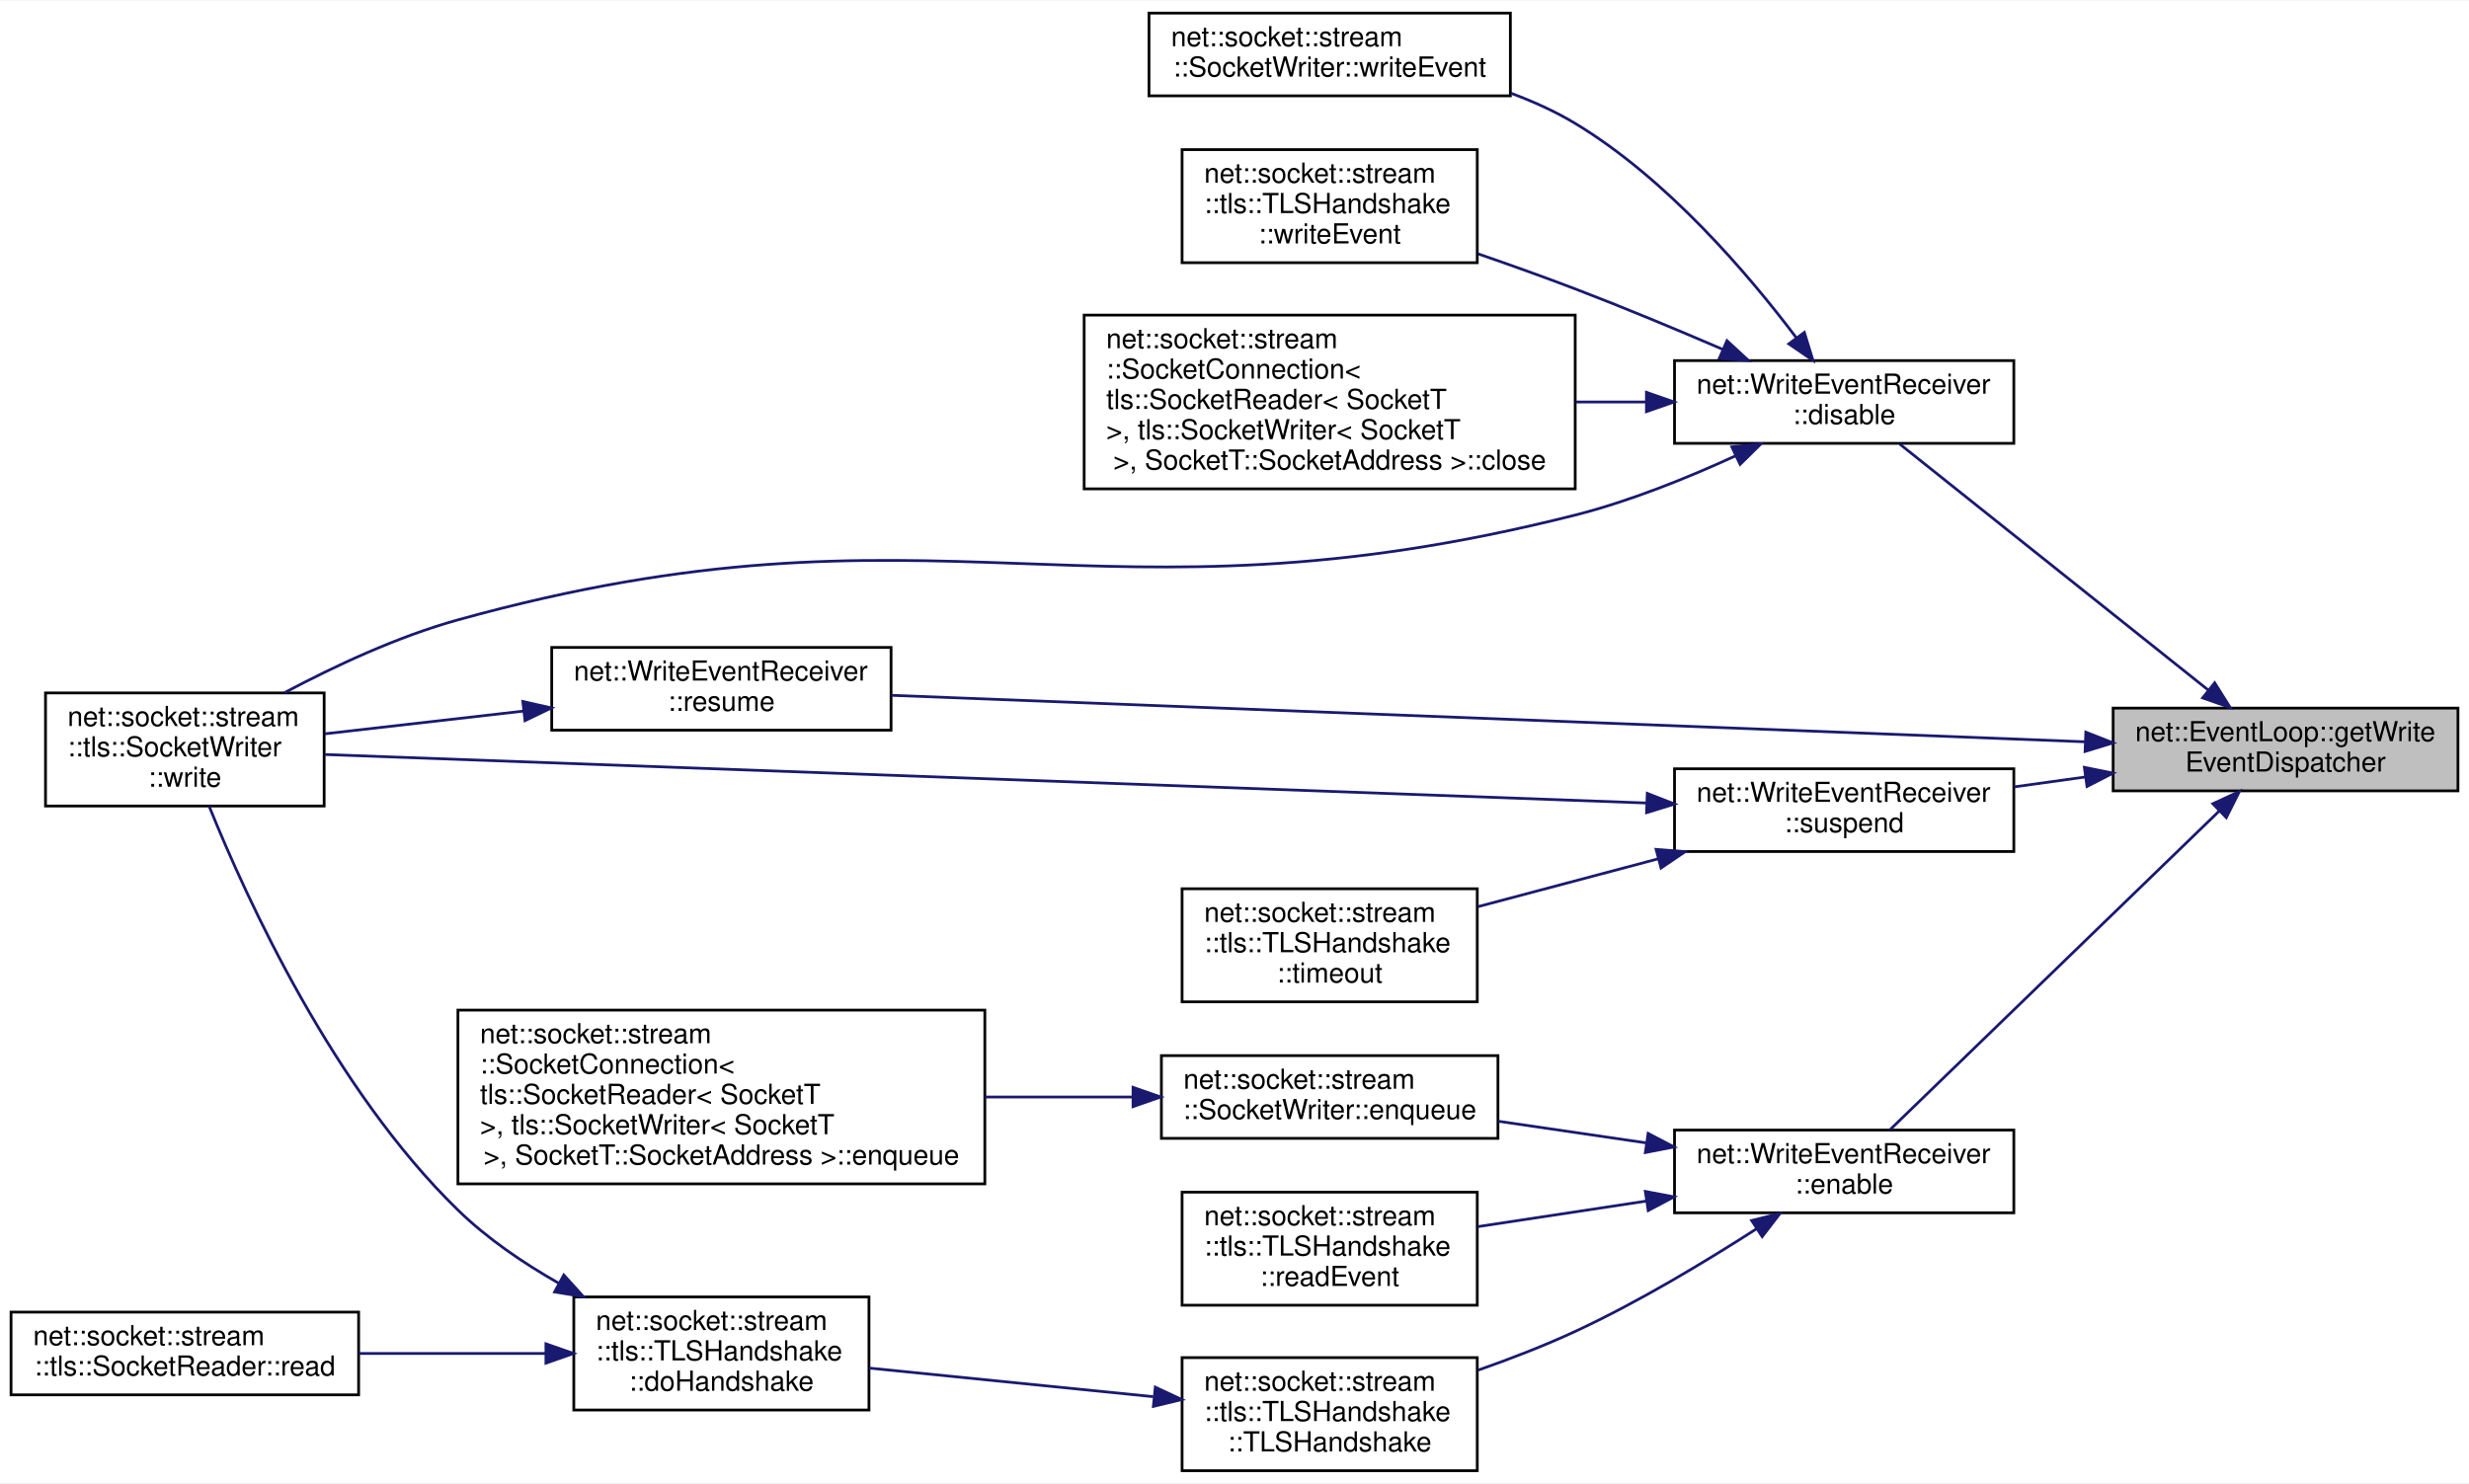
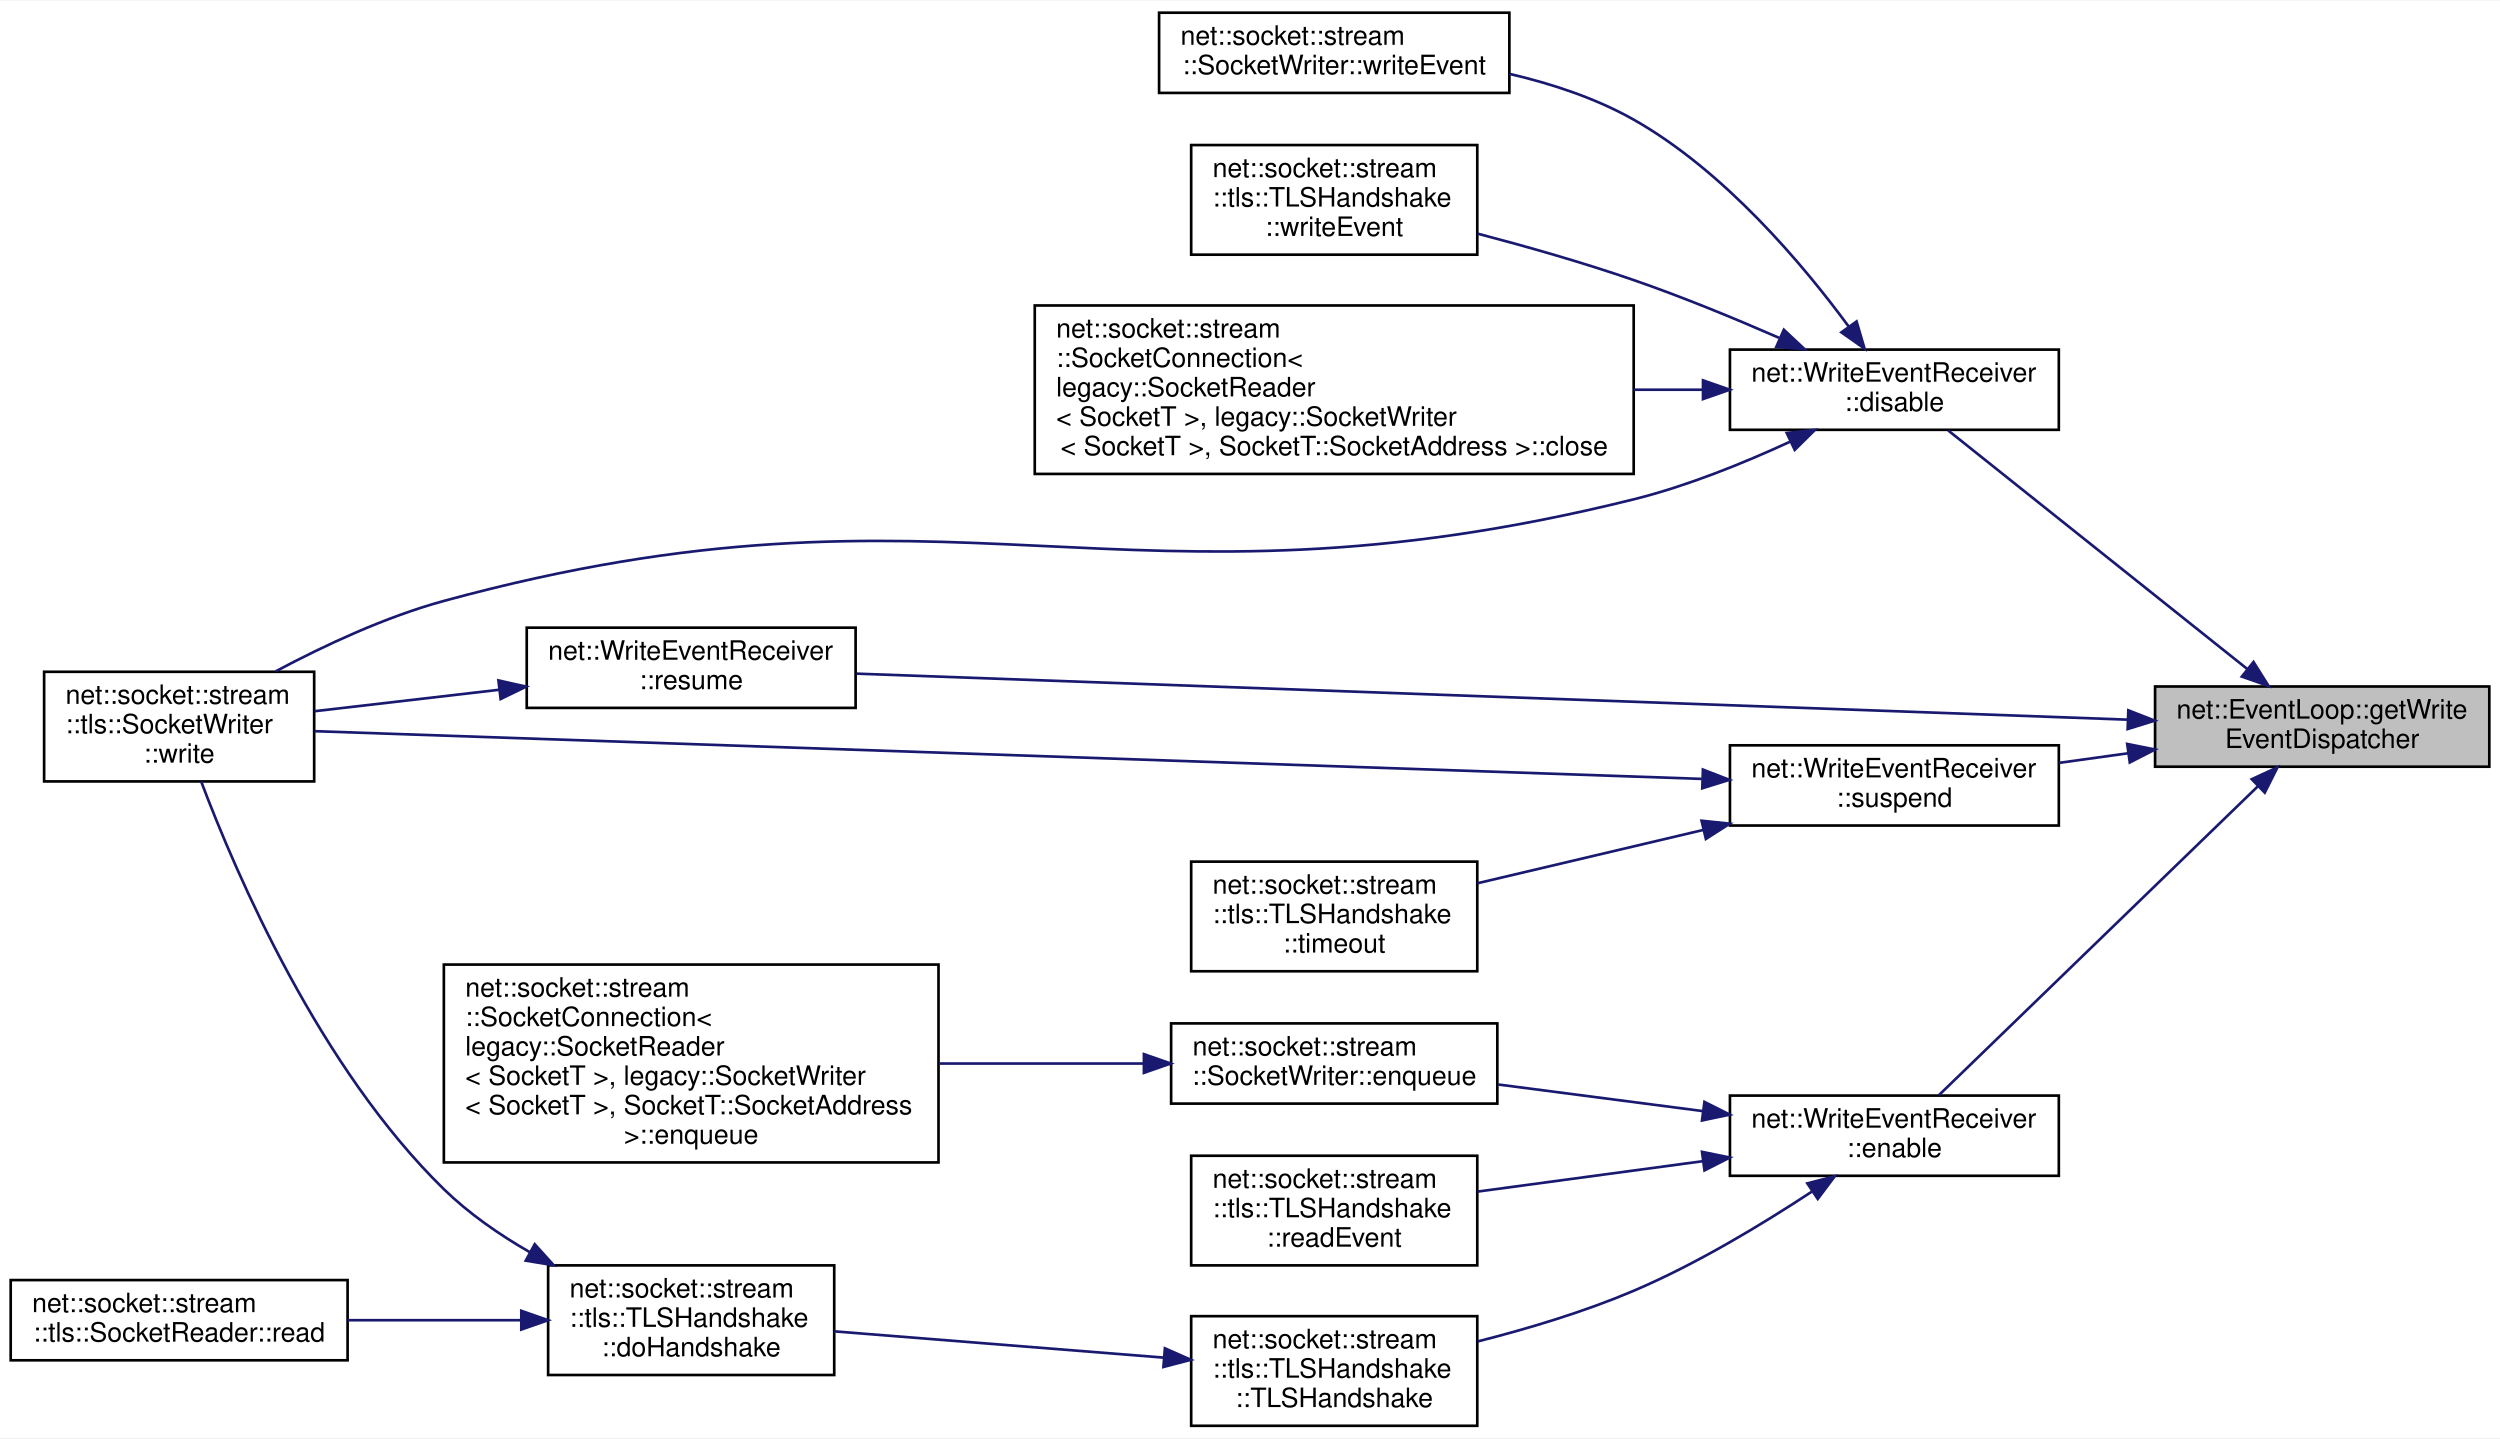
- <svg xmlns="http://www.w3.org/2000/svg" xmlns:xlink="http://www.w3.org/1999/xlink" width="895pt" height="538pt" viewBox="0.00 0.00 895.00 537.50">
+ <svg xmlns="http://www.w3.org/2000/svg" xmlns:xlink="http://www.w3.org/1999/xlink" width="935pt" height="538pt" viewBox="0.00 0.00 935.00 537.50">
  <g id="graph0" class="graph" transform="scale(1 1) rotate(0) translate(4 533.5)">
-     <polygon fill="white" stroke="transparent" points="-4,4 -4,-533.5 891,-533.5 891,4 -4,4" />
+     <polygon fill="white" stroke="transparent" points="-4,4 -4,-533.5 931,-533.5 931,4 -4,4" />
    <g id="node1" class="node">
      <g id="a_node1">
        <a xlink:title=" ">
-           <polygon fill="#bfbfbf" stroke="black" points="762,-247 762,-277 887,-277 887,-247 762,-247" />
-           <text text-anchor="start" x="770" y="-265" font-family="Helvetica,sans-Serif" font-size="10.00">net::EventLoop::getWrite</text>
-           <text text-anchor="middle" x="824.5" y="-254" font-family="Helvetica,sans-Serif" font-size="10.00">EventDispatcher</text>
+           <polygon fill="#bfbfbf" stroke="black" points="802,-247 802,-277 927,-277 927,-247 802,-247" />
+           <text text-anchor="start" x="810" y="-265" font-family="Helvetica,sans-Serif" font-size="10.00">net::EventLoop::getWrite</text>
+           <text text-anchor="middle" x="864.5" y="-254" font-family="Helvetica,sans-Serif" font-size="10.00">EventDispatcher</text>
        </a>
      </g>
    </g>
    <g id="node2" class="node">
      <g id="a_node2">
        <a xlink:href="classnet_1_1_write_event_receiver.html#a5fde8579d923d80afbd015935d1fdea9" target="_top" xlink:title=" ">
-           <polygon fill="white" stroke="black" points="603,-373 603,-403 726,-403 726,-373 603,-373" />
-           <text text-anchor="start" x="611" y="-391" font-family="Helvetica,sans-Serif" font-size="10.00">net::WriteEventReceiver</text>
-           <text text-anchor="middle" x="664.5" y="-380" font-family="Helvetica,sans-Serif" font-size="10.00">::disable</text>
+           <polygon fill="white" stroke="black" points="643,-373 643,-403 766,-403 766,-373 643,-373" />
+           <text text-anchor="start" x="651" y="-391" font-family="Helvetica,sans-Serif" font-size="10.00">net::WriteEventReceiver</text>
+           <text text-anchor="middle" x="704.5" y="-380" font-family="Helvetica,sans-Serif" font-size="10.00">::disable</text>
        </a>
      </g>
    </g>
    <g id="edge1" class="edge">
-       <path fill="none" stroke="midnightblue" d="M796.42,-283.59C764.58,-308.99 712.54,-350.49 684.63,-372.75" />
-       <polygon fill="midnightblue" stroke="midnightblue" points="798.81,-286.17 804.44,-277.2 794.44,-280.7 798.81,-286.17" />
+       <path fill="none" stroke="midnightblue" d="M836.42,-283.59C804.58,-308.99 752.54,-350.49 724.63,-372.75" />
+       <polygon fill="midnightblue" stroke="midnightblue" points="838.81,-286.17 844.44,-277.2 834.44,-280.7 838.81,-286.17" />
    </g>
    <g id="node7" class="node">
      <g id="a_node7">
        <a xlink:href="classnet_1_1_write_event_receiver.html#a817b5da7ef377a0ceb397410c8b39286" target="_top" xlink:title=" ">
-           <polygon fill="white" stroke="black" points="603,-94 603,-124 726,-124 726,-94 603,-94" />
-           <text text-anchor="start" x="611" y="-112" font-family="Helvetica,sans-Serif" font-size="10.00">net::WriteEventReceiver</text>
-           <text text-anchor="middle" x="664.5" y="-101" font-family="Helvetica,sans-Serif" font-size="10.00">::enable</text>
+           <polygon fill="white" stroke="black" points="643,-94 643,-124 766,-124 766,-94 643,-94" />
+           <text text-anchor="start" x="651" y="-112" font-family="Helvetica,sans-Serif" font-size="10.00">net::WriteEventReceiver</text>
+           <text text-anchor="middle" x="704.5" y="-101" font-family="Helvetica,sans-Serif" font-size="10.00">::enable</text>
        </a>
      </g>
    </g>
    <g id="edge6" class="edge">
-       <path fill="none" stroke="midnightblue" d="M800.47,-239.7C767.87,-208.14 709.15,-151.27 681.16,-124.17" />
-       <polygon fill="midnightblue" stroke="midnightblue" points="798.15,-242.33 807.77,-246.77 803.02,-237.3 798.15,-242.33" />
+       <path fill="none" stroke="midnightblue" d="M840.47,-239.7C807.87,-208.14 749.15,-151.27 721.16,-124.17" />
+       <polygon fill="midnightblue" stroke="midnightblue" points="838.15,-242.33 847.77,-246.77 843.02,-237.3 838.15,-242.33" />
    </g>
    <g id="node14" class="node">
      <g id="a_node14">
        <a xlink:href="classnet_1_1_write_event_receiver.html#a47246abfd43c39f6a5ca8e8dffaf407d" target="_top" xlink:title=" ">
-           <polygon fill="white" stroke="black" points="196,-269 196,-299 319,-299 319,-269 196,-269" />
-           <text text-anchor="start" x="204" y="-287" font-family="Helvetica,sans-Serif" font-size="10.00">net::WriteEventReceiver</text>
-           <text text-anchor="middle" x="257.5" y="-276" font-family="Helvetica,sans-Serif" font-size="10.00">::resume</text>
+           <polygon fill="white" stroke="black" points="193,-269 193,-299 316,-299 316,-269 193,-269" />
+           <text text-anchor="start" x="201" y="-287" font-family="Helvetica,sans-Serif" font-size="10.00">net::WriteEventReceiver</text>
+           <text text-anchor="middle" x="254.5" y="-276" font-family="Helvetica,sans-Serif" font-size="10.00">::resume</text>
        </a>
      </g>
    </g>
    <g id="edge14" class="edge">
-       <path fill="none" stroke="midnightblue" d="M751.75,-264.79C639.44,-269.17 424.13,-277.55 319.11,-281.64" />
-       <polygon fill="midnightblue" stroke="midnightblue" points="752.1,-268.28 761.96,-264.4 751.83,-261.29 752.1,-268.28" />
+       <path fill="none" stroke="midnightblue" d="M791.61,-264.6C670.84,-268.97 429.37,-277.71 316.4,-281.8" />
+       <polygon fill="midnightblue" stroke="midnightblue" points="791.99,-268.09 801.86,-264.23 791.74,-261.09 791.99,-268.09" />
    </g>
    <g id="node15" class="node">
      <g id="a_node15">
        <a xlink:href="classnet_1_1_write_event_receiver.html#af791858dbdf22f63a0792a4baa1daf72" target="_top" xlink:title=" ">
-           <polygon fill="white" stroke="black" points="603,-225 603,-255 726,-255 726,-225 603,-225" />
-           <text text-anchor="start" x="611" y="-243" font-family="Helvetica,sans-Serif" font-size="10.00">net::WriteEventReceiver</text>
-           <text text-anchor="middle" x="664.5" y="-232" font-family="Helvetica,sans-Serif" font-size="10.00">::suspend</text>
+           <polygon fill="white" stroke="black" points="643,-225 643,-255 766,-255 766,-225 643,-225" />
+           <text text-anchor="start" x="651" y="-243" font-family="Helvetica,sans-Serif" font-size="10.00">net::WriteEventReceiver</text>
+           <text text-anchor="middle" x="704.5" y="-232" font-family="Helvetica,sans-Serif" font-size="10.00">::suspend</text>
        </a>
      </g>
    </g>
    <g id="edge16" class="edge">
-       <path fill="none" stroke="midnightblue" d="M751.91,-252.03C743.29,-250.83 734.54,-249.61 726.09,-248.44" />
-       <polygon fill="midnightblue" stroke="midnightblue" points="751.57,-255.52 761.96,-253.43 752.54,-248.59 751.57,-255.52" />
+       <path fill="none" stroke="midnightblue" d="M791.91,-252.03C783.29,-250.83 774.54,-249.61 766.09,-248.44" />
+       <polygon fill="midnightblue" stroke="midnightblue" points="791.57,-255.52 801.96,-253.43 792.54,-248.59 791.57,-255.52" />
    </g>
    <g id="node3" class="node">
      <g id="a_node3">
        <a xlink:href="classnet_1_1socket_1_1stream_1_1_socket_connection.html#ad80107c21f19c407619fc28425db1d40" target="_top" xlink:title=" ">
-           <polygon fill="white" stroke="black" points="389,-356.5 389,-419.5 567,-419.5 567,-356.5 389,-356.5" />
-           <text text-anchor="start" x="397" y="-407.5" font-family="Helvetica,sans-Serif" font-size="10.00">net::socket::stream</text>
-           <text text-anchor="start" x="397" y="-396.5" font-family="Helvetica,sans-Serif" font-size="10.00">::SocketConnection&lt;</text>
-           <text text-anchor="start" x="397" y="-385.5" font-family="Helvetica,sans-Serif" font-size="10.00"> tls::SocketReader&lt; SocketT</text>
-           <text text-anchor="start" x="397" y="-374.5" font-family="Helvetica,sans-Serif" font-size="10.00"> &gt;, tls::SocketWriter&lt; SocketT</text>
-           <text text-anchor="middle" x="478" y="-363.5" font-family="Helvetica,sans-Serif" font-size="10.00"> &gt;, SocketT::SocketAddress &gt;::close</text>
+           <polygon fill="white" stroke="black" points="383,-356.5 383,-419.5 607,-419.5 607,-356.5 383,-356.5" />
+           <text text-anchor="start" x="391" y="-407.5" font-family="Helvetica,sans-Serif" font-size="10.00">net::socket::stream</text>
+           <text text-anchor="start" x="391" y="-396.5" font-family="Helvetica,sans-Serif" font-size="10.00">::SocketConnection&lt;</text>
+           <text text-anchor="start" x="391" y="-385.5" font-family="Helvetica,sans-Serif" font-size="10.00"> legacy::SocketReader</text>
+           <text text-anchor="start" x="391" y="-374.5" font-family="Helvetica,sans-Serif" font-size="10.00">&lt; SocketT &gt;, legacy::SocketWriter</text>
+           <text text-anchor="middle" x="495" y="-363.5" font-family="Helvetica,sans-Serif" font-size="10.00">&lt; SocketT &gt;, SocketT::SocketAddress &gt;::close</text>
        </a>
      </g>
    </g>
    <g id="edge2" class="edge">
-       <path fill="none" stroke="midnightblue" d="M592.74,-388C584.35,-388 575.7,-388 567.11,-388" />
-       <polygon fill="midnightblue" stroke="midnightblue" points="592.83,-391.5 602.83,-388 592.83,-384.5 592.83,-391.5" />
+       <path fill="none" stroke="midnightblue" d="M632.88,-388C624.49,-388 615.79,-388 607.01,-388" />
+       <polygon fill="midnightblue" stroke="midnightblue" points="632.92,-391.5 642.92,-388 632.92,-384.5 632.92,-391.5" />
    </g>
    <g id="node4" class="node">
      <g id="a_node4">
        <a xlink:href="classnet_1_1socket_1_1stream_1_1tls_1_1_socket_writer.html#a575092baf77eee53e0f52525230d01d8" target="_top" xlink:title=" ">
          <polygon fill="white" stroke="black" points="12.5,-241.5 12.5,-282.5 113.5,-282.5 113.5,-241.5 12.5,-241.5" />
          <text text-anchor="start" x="20.5" y="-270.5" font-family="Helvetica,sans-Serif" font-size="10.00">net::socket::stream</text>
          <text text-anchor="start" x="20.5" y="-259.5" font-family="Helvetica,sans-Serif" font-size="10.00">::tls::SocketWriter</text>
          <text text-anchor="middle" x="63" y="-248.5" font-family="Helvetica,sans-Serif" font-size="10.00">::write</text>
        </a>
      </g>
    </g>
    <g id="edge3" class="edge">
-       <path fill="none" stroke="midnightblue" d="M625.11,-368.47C607.79,-360.5 586.8,-352.01 567,-347 391.73,-302.68 336.22,-357.29 162,-309 140.18,-302.95 117.28,-292.25 99.11,-282.58" />
-       <polygon fill="midnightblue" stroke="midnightblue" points="623.79,-371.71 634.33,-372.81 626.78,-365.38 623.79,-371.71" />
+       <path fill="none" stroke="midnightblue" d="M665.52,-368.57C648.13,-360.54 626.97,-351.96 607,-347 414.36,-299.15 353.51,-361.22 162,-309 140.15,-303.04 117.26,-292.34 99.09,-282.66" />
+       <polygon fill="midnightblue" stroke="midnightblue" points="664.23,-371.83 674.77,-372.95 667.23,-365.5 664.23,-371.83" />
    </g>
    <g id="node5" class="node">
      <g id="a_node5">
        <a xlink:href="classnet_1_1socket_1_1stream_1_1_socket_writer.html#aa5212806acd0460108b81ad5fc14807d" target="_top" xlink:title=" ">
-           <polygon fill="white" stroke="black" points="412.5,-499 412.5,-529 543.5,-529 543.5,-499 412.5,-499" />
-           <text text-anchor="start" x="420.5" y="-517" font-family="Helvetica,sans-Serif" font-size="10.00">net::socket::stream</text>
-           <text text-anchor="middle" x="478" y="-506" font-family="Helvetica,sans-Serif" font-size="10.00">::SocketWriter::writeEvent</text>
+           <polygon fill="white" stroke="black" points="429.5,-499 429.5,-529 560.5,-529 560.5,-499 429.5,-499" />
+           <text text-anchor="start" x="437.5" y="-517" font-family="Helvetica,sans-Serif" font-size="10.00">net::socket::stream</text>
+           <text text-anchor="middle" x="495" y="-506" font-family="Helvetica,sans-Serif" font-size="10.00">::SocketWriter::writeEvent</text>
        </a>
      </g>
    </g>
    <g id="edge4" class="edge">
-       <path fill="none" stroke="midnightblue" d="M647.15,-411.29C629.8,-434.31 600.33,-468.91 567,-489 559.79,-493.35 551.79,-496.96 543.65,-499.97" />
-       <polygon fill="midnightblue" stroke="midnightblue" points="650.07,-413.22 653.19,-403.09 644.44,-409.07 650.07,-413.22" />
+       <path fill="none" stroke="midnightblue" d="M687.37,-411.68C670.21,-435 640.88,-469.83 607,-489 592.9,-496.98 576.45,-502.41 560.59,-506.11" />
+       <polygon fill="midnightblue" stroke="midnightblue" points="690.36,-413.53 693.34,-403.36 684.67,-409.45 690.36,-413.53" />
    </g>
    <g id="node6" class="node">
      <g id="a_node6">
        <a xlink:href="classnet_1_1socket_1_1stream_1_1tls_1_1_t_l_s_handshake.html#a4f9fdbda5c8978a21a402013f153cbca" target="_top" xlink:title=" ">
-           <polygon fill="white" stroke="black" points="424.5,-438.5 424.5,-479.5 531.5,-479.5 531.5,-438.5 424.5,-438.5" />
-           <text text-anchor="start" x="432.5" y="-467.5" font-family="Helvetica,sans-Serif" font-size="10.00">net::socket::stream</text>
-           <text text-anchor="start" x="432.5" y="-456.5" font-family="Helvetica,sans-Serif" font-size="10.00">::tls::TLSHandshake</text>
-           <text text-anchor="middle" x="478" y="-445.5" font-family="Helvetica,sans-Serif" font-size="10.00">::writeEvent</text>
+           <polygon fill="white" stroke="black" points="441.5,-438.5 441.5,-479.5 548.5,-479.5 548.5,-438.5 441.5,-438.5" />
+           <text text-anchor="start" x="449.5" y="-467.5" font-family="Helvetica,sans-Serif" font-size="10.00">net::socket::stream</text>
+           <text text-anchor="start" x="449.5" y="-456.5" font-family="Helvetica,sans-Serif" font-size="10.00">::tls::TLSHandshake</text>
+           <text text-anchor="middle" x="495" y="-445.5" font-family="Helvetica,sans-Serif" font-size="10.00">::writeEvent</text>
        </a>
      </g>
    </g>
    <g id="edge5" class="edge">
-       <path fill="none" stroke="midnightblue" d="M620.38,-407.12C603.8,-414.26 584.62,-422.26 567,-429 555.69,-433.32 543.46,-437.69 531.81,-441.7" />
-       <polygon fill="midnightblue" stroke="midnightblue" points="622.02,-410.22 629.81,-403.03 619.24,-403.8 622.02,-410.22" />
+       <path fill="none" stroke="midnightblue" d="M661.4,-407.38C644.67,-414.69 625.12,-422.74 607,-429 588.23,-435.49 567.28,-441.47 548.68,-446.35" />
+       <polygon fill="midnightblue" stroke="midnightblue" points="663.16,-410.43 670.89,-403.18 660.33,-404.02 663.16,-410.43" />
    </g>
    <g id="node8" class="node">
      <g id="a_node8">
-         <a xlink:href="classnet_1_1socket_1_1stream_1_1_socket_writer.html#aa7bdaa904aa90968afb56bbb4f671a6d" target="_top" xlink:title=" ">
-           <polygon fill="white" stroke="black" points="417,-121 417,-151 539,-151 539,-121 417,-121" />
-           <text text-anchor="start" x="425" y="-139" font-family="Helvetica,sans-Serif" font-size="10.00">net::socket::stream</text>
-           <text text-anchor="middle" x="478" y="-128" font-family="Helvetica,sans-Serif" font-size="10.00">::SocketWriter::enqueue</text>
+         <a xlink:href="classnet_1_1socket_1_1stream_1_1_socket_writer.html#a99c0139e99467f5434e377bb7346826d" target="_top" xlink:title=" ">
+           <polygon fill="white" stroke="black" points="434,-121 434,-151 556,-151 556,-121 434,-121" />
+           <text text-anchor="start" x="442" y="-139" font-family="Helvetica,sans-Serif" font-size="10.00">net::socket::stream</text>
+           <text text-anchor="middle" x="495" y="-128" font-family="Helvetica,sans-Serif" font-size="10.00">::SocketWriter::enqueue</text>
        </a>
      </g>
    </g>
    <g id="edge7" class="edge">
-       <path fill="none" stroke="midnightblue" d="M592.58,-119.38C574.92,-121.96 556.16,-124.71 539.07,-127.21" />
-       <polygon fill="midnightblue" stroke="midnightblue" points="593.44,-122.79 602.83,-117.88 592.43,-115.86 593.44,-122.79" />
+       <path fill="none" stroke="midnightblue" d="M632.82,-118.2C607.94,-121.43 580.23,-125.04 556.29,-128.15" />
+       <polygon fill="midnightblue" stroke="midnightblue" points="633.46,-121.64 642.92,-116.88 632.56,-114.7 633.46,-121.64" />
    </g>
    <g id="node10" class="node">
      <g id="a_node10">
        <a xlink:href="classnet_1_1socket_1_1stream_1_1tls_1_1_t_l_s_handshake.html#a35bcd6ef7b0b5581fcc7cb56873edb30" target="_top" xlink:title=" ">
-           <polygon fill="white" stroke="black" points="424.5,-60.5 424.5,-101.5 531.5,-101.5 531.5,-60.5 424.5,-60.5" />
-           <text text-anchor="start" x="432.5" y="-89.5" font-family="Helvetica,sans-Serif" font-size="10.00">net::socket::stream</text>
-           <text text-anchor="start" x="432.5" y="-78.5" font-family="Helvetica,sans-Serif" font-size="10.00">::tls::TLSHandshake</text>
-           <text text-anchor="middle" x="478" y="-67.5" font-family="Helvetica,sans-Serif" font-size="10.00">::readEvent</text>
+           <polygon fill="white" stroke="black" points="441.5,-60.5 441.5,-101.5 548.5,-101.5 548.5,-60.5 441.5,-60.5" />
+           <text text-anchor="start" x="449.5" y="-89.5" font-family="Helvetica,sans-Serif" font-size="10.00">net::socket::stream</text>
+           <text text-anchor="start" x="449.5" y="-78.5" font-family="Helvetica,sans-Serif" font-size="10.00">::tls::TLSHandshake</text>
+           <text text-anchor="middle" x="495" y="-67.5" font-family="Helvetica,sans-Serif" font-size="10.00">::readEvent</text>
        </a>
      </g>
    </g>
    <g id="edge9" class="edge">
-       <path fill="none" stroke="midnightblue" d="M592.69,-98.25C572.4,-95.17 550.64,-91.87 531.65,-88.99" />
-       <polygon fill="midnightblue" stroke="midnightblue" points="592.42,-101.75 602.83,-99.79 593.47,-94.83 592.42,-101.75" />
+       <path fill="none" stroke="midnightblue" d="M632.92,-99.48C605.29,-95.75 574.15,-91.54 548.55,-88.09" />
+       <polygon fill="midnightblue" stroke="midnightblue" points="632.55,-102.96 642.92,-100.83 633.48,-96.02 632.55,-102.96" />
    </g>
    <g id="node11" class="node">
      <g id="a_node11">
        <a xlink:href="classnet_1_1socket_1_1stream_1_1tls_1_1_t_l_s_handshake.html#ad0daae6842f143fcf3d1a7c6d667a160" target="_top" xlink:title=" ">
-           <polygon fill="white" stroke="black" points="424.5,-0.5 424.5,-41.5 531.5,-41.5 531.5,-0.5 424.5,-0.5" />
-           <text text-anchor="start" x="432.5" y="-29.5" font-family="Helvetica,sans-Serif" font-size="10.00">net::socket::stream</text>
-           <text text-anchor="start" x="432.5" y="-18.5" font-family="Helvetica,sans-Serif" font-size="10.00">::tls::TLSHandshake</text>
-           <text text-anchor="middle" x="478" y="-7.5" font-family="Helvetica,sans-Serif" font-size="10.00">::TLSHandshake</text>
+           <polygon fill="white" stroke="black" points="441.5,-0.5 441.5,-41.5 548.5,-41.5 548.5,-0.5 441.5,-0.5" />
+           <text text-anchor="start" x="449.5" y="-29.5" font-family="Helvetica,sans-Serif" font-size="10.00">net::socket::stream</text>
+           <text text-anchor="start" x="449.5" y="-18.5" font-family="Helvetica,sans-Serif" font-size="10.00">::tls::TLSHandshake</text>
+           <text text-anchor="middle" x="495" y="-7.5" font-family="Helvetica,sans-Serif" font-size="10.00">::TLSHandshake</text>
        </a>
      </g>
    </g>
    <g id="edge10" class="edge">
-       <path fill="none" stroke="midnightblue" d="M632.66,-88.16C614.16,-76.25 589.85,-61.62 567,-51 555.87,-45.83 543.6,-41.09 531.84,-36.97" />
-       <polygon fill="midnightblue" stroke="midnightblue" points="630.96,-91.22 641.24,-93.76 634.78,-85.36 630.96,-91.22" />
+       <path fill="none" stroke="midnightblue" d="M673.64,-88.09C655.13,-75.9 630.49,-61 607,-51 588.54,-43.14 567.47,-36.83 548.68,-32.06" />
+       <polygon fill="midnightblue" stroke="midnightblue" points="671.94,-91.17 682.2,-93.82 675.84,-85.35 671.94,-91.17" />
    </g>
    <g id="node9" class="node">
      <g id="a_node9">
        <a xlink:href="classnet_1_1socket_1_1stream_1_1_socket_connection.html#ab5931a0a52e2fbcdec5d8c3fba61eb2a" target="_top" xlink:title=" ">
-           <polygon fill="white" stroke="black" points="162,-104.5 162,-167.5 353,-167.5 353,-104.5 162,-104.5" />
-           <text text-anchor="start" x="170" y="-155.5" font-family="Helvetica,sans-Serif" font-size="10.00">net::socket::stream</text>
-           <text text-anchor="start" x="170" y="-144.5" font-family="Helvetica,sans-Serif" font-size="10.00">::SocketConnection&lt;</text>
-           <text text-anchor="start" x="170" y="-133.5" font-family="Helvetica,sans-Serif" font-size="10.00"> tls::SocketReader&lt; SocketT</text>
-           <text text-anchor="start" x="170" y="-122.5" font-family="Helvetica,sans-Serif" font-size="10.00"> &gt;, tls::SocketWriter&lt; SocketT</text>
-           <text text-anchor="middle" x="257.5" y="-111.5" font-family="Helvetica,sans-Serif" font-size="10.00"> &gt;, SocketT::SocketAddress &gt;::enqueue</text>
+           <polygon fill="white" stroke="black" points="162,-99 162,-173 347,-173 347,-99 162,-99" />
+           <text text-anchor="start" x="170" y="-161" font-family="Helvetica,sans-Serif" font-size="10.00">net::socket::stream</text>
+           <text text-anchor="start" x="170" y="-150" font-family="Helvetica,sans-Serif" font-size="10.00">::SocketConnection&lt;</text>
+           <text text-anchor="start" x="170" y="-139" font-family="Helvetica,sans-Serif" font-size="10.00"> legacy::SocketReader</text>
+           <text text-anchor="start" x="170" y="-128" font-family="Helvetica,sans-Serif" font-size="10.00">&lt; SocketT &gt;, legacy::SocketWriter</text>
+           <text text-anchor="start" x="170" y="-117" font-family="Helvetica,sans-Serif" font-size="10.00">&lt; SocketT &gt;, SocketT::SocketAddress</text>
+           <text text-anchor="middle" x="254.5" y="-106" font-family="Helvetica,sans-Serif" font-size="10.00"> &gt;::enqueue</text>
        </a>
      </g>
    </g>
    <g id="edge8" class="edge">
-       <path fill="none" stroke="midnightblue" d="M406.33,-136C389.34,-136 370.91,-136 353.02,-136" />
-       <polygon fill="midnightblue" stroke="midnightblue" points="406.72,-139.5 416.72,-136 406.72,-132.5 406.72,-139.5" />
+       <path fill="none" stroke="midnightblue" d="M423.76,-136C399.8,-136 372.65,-136 347.26,-136" />
+       <polygon fill="midnightblue" stroke="midnightblue" points="423.82,-139.5 433.82,-136 423.82,-132.5 423.82,-139.5" />
    </g>
    <g id="node12" class="node">
      <g id="a_node12">
        <a xlink:href="classnet_1_1socket_1_1stream_1_1tls_1_1_t_l_s_handshake.html#a2c4876e61d8860846d4caa2195e46231" target="_top" xlink:title=" ">
-           <polygon fill="white" stroke="black" points="204,-22.5 204,-63.5 311,-63.5 311,-22.5 204,-22.5" />
-           <text text-anchor="start" x="212" y="-51.5" font-family="Helvetica,sans-Serif" font-size="10.00">net::socket::stream</text>
-           <text text-anchor="start" x="212" y="-40.5" font-family="Helvetica,sans-Serif" font-size="10.00">::tls::TLSHandshake</text>
-           <text text-anchor="middle" x="257.5" y="-29.5" font-family="Helvetica,sans-Serif" font-size="10.00">::doHandshake</text>
+           <polygon fill="white" stroke="black" points="201,-19.5 201,-60.5 308,-60.5 308,-19.5 201,-19.5" />
+           <text text-anchor="start" x="209" y="-48.5" font-family="Helvetica,sans-Serif" font-size="10.00">net::socket::stream</text>
+           <text text-anchor="start" x="209" y="-37.5" font-family="Helvetica,sans-Serif" font-size="10.00">::tls::TLSHandshake</text>
+           <text text-anchor="middle" x="254.5" y="-26.5" font-family="Helvetica,sans-Serif" font-size="10.00">::doHandshake</text>
        </a>
      </g>
    </g>
    <g id="edge11" class="edge">
-       <path fill="none" stroke="midnightblue" d="M414.05,-27.34C381.41,-30.62 342.01,-34.59 311.04,-37.71" />
-       <polygon fill="midnightblue" stroke="midnightblue" points="414.79,-30.78 424.39,-26.3 414.09,-23.82 414.79,-30.78" />
+       <path fill="none" stroke="midnightblue" d="M431.33,-25.99C392.94,-29.05 344.36,-32.92 308,-35.82" />
+       <polygon fill="midnightblue" stroke="midnightblue" points="431.67,-29.48 441.36,-25.19 431.12,-22.5 431.67,-29.48" />
    </g>
    <g id="edge13" class="edge">
-       <path fill="none" stroke="midnightblue" d="M198.56,-68.46C185.6,-75.83 172.58,-84.71 162,-95 117.06,-138.72 85.59,-207.37 71.81,-241.42" />
-       <polygon fill="midnightblue" stroke="midnightblue" points="200.38,-71.46 207.49,-63.6 197.03,-65.31 200.38,-71.46" />
+       <path fill="none" stroke="midnightblue" d="M194.27,-65.36C182.74,-71.98 171.35,-79.87 162,-89 115.57,-134.34 84.48,-206.39 71.24,-241.46" />
+       <polygon fill="midnightblue" stroke="midnightblue" points="195.99,-68.41 203.09,-60.55 192.63,-62.27 195.99,-68.41" />
    </g>
    <g id="node13" class="node">
      <g id="a_node13">
        <a xlink:href="classnet_1_1socket_1_1stream_1_1tls_1_1_socket_reader.html#a2d1afe1a95aa96b9a3c442ce601af849" target="_top" xlink:title=" ">
-           <polygon fill="white" stroke="black" points="0,-28 0,-58 126,-58 126,-28 0,-28" />
-           <text text-anchor="start" x="8" y="-46" font-family="Helvetica,sans-Serif" font-size="10.00">net::socket::stream</text>
-           <text text-anchor="middle" x="63" y="-35" font-family="Helvetica,sans-Serif" font-size="10.00">::tls::SocketReader::read</text>
+           <polygon fill="white" stroke="black" points="0,-25 0,-55 126,-55 126,-25 0,-25" />
+           <text text-anchor="start" x="8" y="-43" font-family="Helvetica,sans-Serif" font-size="10.00">net::socket::stream</text>
+           <text text-anchor="middle" x="63" y="-32" font-family="Helvetica,sans-Serif" font-size="10.00">::tls::SocketReader::read</text>
        </a>
      </g>
    </g>
    <g id="edge12" class="edge">
-       <path fill="none" stroke="midnightblue" d="M193.8,-43C172.08,-43 147.77,-43 126.1,-43" />
-       <polygon fill="midnightblue" stroke="midnightblue" points="193.9,-46.5 203.9,-43 193.9,-39.5 193.9,-46.5" />
+       <path fill="none" stroke="midnightblue" d="M190.94,-40C170.08,-40 146.86,-40 126.05,-40" />
+       <polygon fill="midnightblue" stroke="midnightblue" points="190.97,-43.5 200.97,-40 190.97,-36.5 190.97,-43.5" />
    </g>
    <g id="edge15" class="edge">
-       <path fill="none" stroke="midnightblue" d="M185.76,-275.92C161.84,-273.18 135.65,-270.19 113.71,-267.68" />
-       <polygon fill="midnightblue" stroke="midnightblue" points="185.52,-279.41 195.86,-277.07 186.32,-272.46 185.52,-279.41" />
+       <path fill="none" stroke="midnightblue" d="M182.71,-275.78C159.73,-273.11 134.74,-270.21 113.64,-267.76" />
+       <polygon fill="midnightblue" stroke="midnightblue" points="182.42,-279.27 192.76,-276.95 183.23,-272.32 182.42,-279.27" />
    </g>
    <g id="edge18" class="edge">
-       <path fill="none" stroke="midnightblue" d="M592.95,-242.59C470.21,-247.09 220.31,-256.26 113.84,-260.17" />
-       <polygon fill="midnightblue" stroke="midnightblue" points="593.13,-246.08 603,-242.22 592.87,-239.09 593.13,-246.08" />
+       <path fill="none" stroke="midnightblue" d="M632.47,-242.44C501.76,-246.94 226.22,-256.42 113.58,-260.29" />
+       <polygon fill="midnightblue" stroke="midnightblue" points="632.89,-245.93 642.76,-242.09 632.65,-238.94 632.89,-245.93" />
    </g>
    <g id="node16" class="node">
      <g id="a_node16">
        <a xlink:href="classnet_1_1socket_1_1stream_1_1tls_1_1_t_l_s_handshake.html#a628b85b77d3318410d1f242586ae8971" target="_top" xlink:title=" ">
-           <polygon fill="white" stroke="black" points="424.5,-170.5 424.5,-211.5 531.5,-211.5 531.5,-170.5 424.5,-170.5" />
-           <text text-anchor="start" x="432.5" y="-199.5" font-family="Helvetica,sans-Serif" font-size="10.00">net::socket::stream</text>
-           <text text-anchor="start" x="432.5" y="-188.5" font-family="Helvetica,sans-Serif" font-size="10.00">::tls::TLSHandshake</text>
-           <text text-anchor="middle" x="478" y="-177.5" font-family="Helvetica,sans-Serif" font-size="10.00">::timeout</text>
+           <polygon fill="white" stroke="black" points="441.5,-170.5 441.5,-211.5 548.5,-211.5 548.5,-170.5 441.5,-170.5" />
+           <text text-anchor="start" x="449.5" y="-199.5" font-family="Helvetica,sans-Serif" font-size="10.00">net::socket::stream</text>
+           <text text-anchor="start" x="449.5" y="-188.5" font-family="Helvetica,sans-Serif" font-size="10.00">::tls::TLSHandshake</text>
+           <text text-anchor="middle" x="495" y="-177.5" font-family="Helvetica,sans-Serif" font-size="10.00">::timeout</text>
        </a>
      </g>
    </g>
    <g id="edge17" class="edge">
-       <path fill="none" stroke="midnightblue" d="M597.17,-222.38C575.66,-216.67 552.11,-210.42 531.72,-205" />
-       <polygon fill="midnightblue" stroke="midnightblue" points="596.33,-225.78 606.89,-224.97 598.12,-219.02 596.33,-225.78" />
+       <path fill="none" stroke="midnightblue" d="M632.92,-223.33C605.29,-216.81 574.15,-209.45 548.55,-203.41" />
+       <polygon fill="midnightblue" stroke="midnightblue" points="632.39,-226.8 642.92,-225.7 634,-219.99 632.39,-226.8" />
    </g>
  </g>
</svg>
